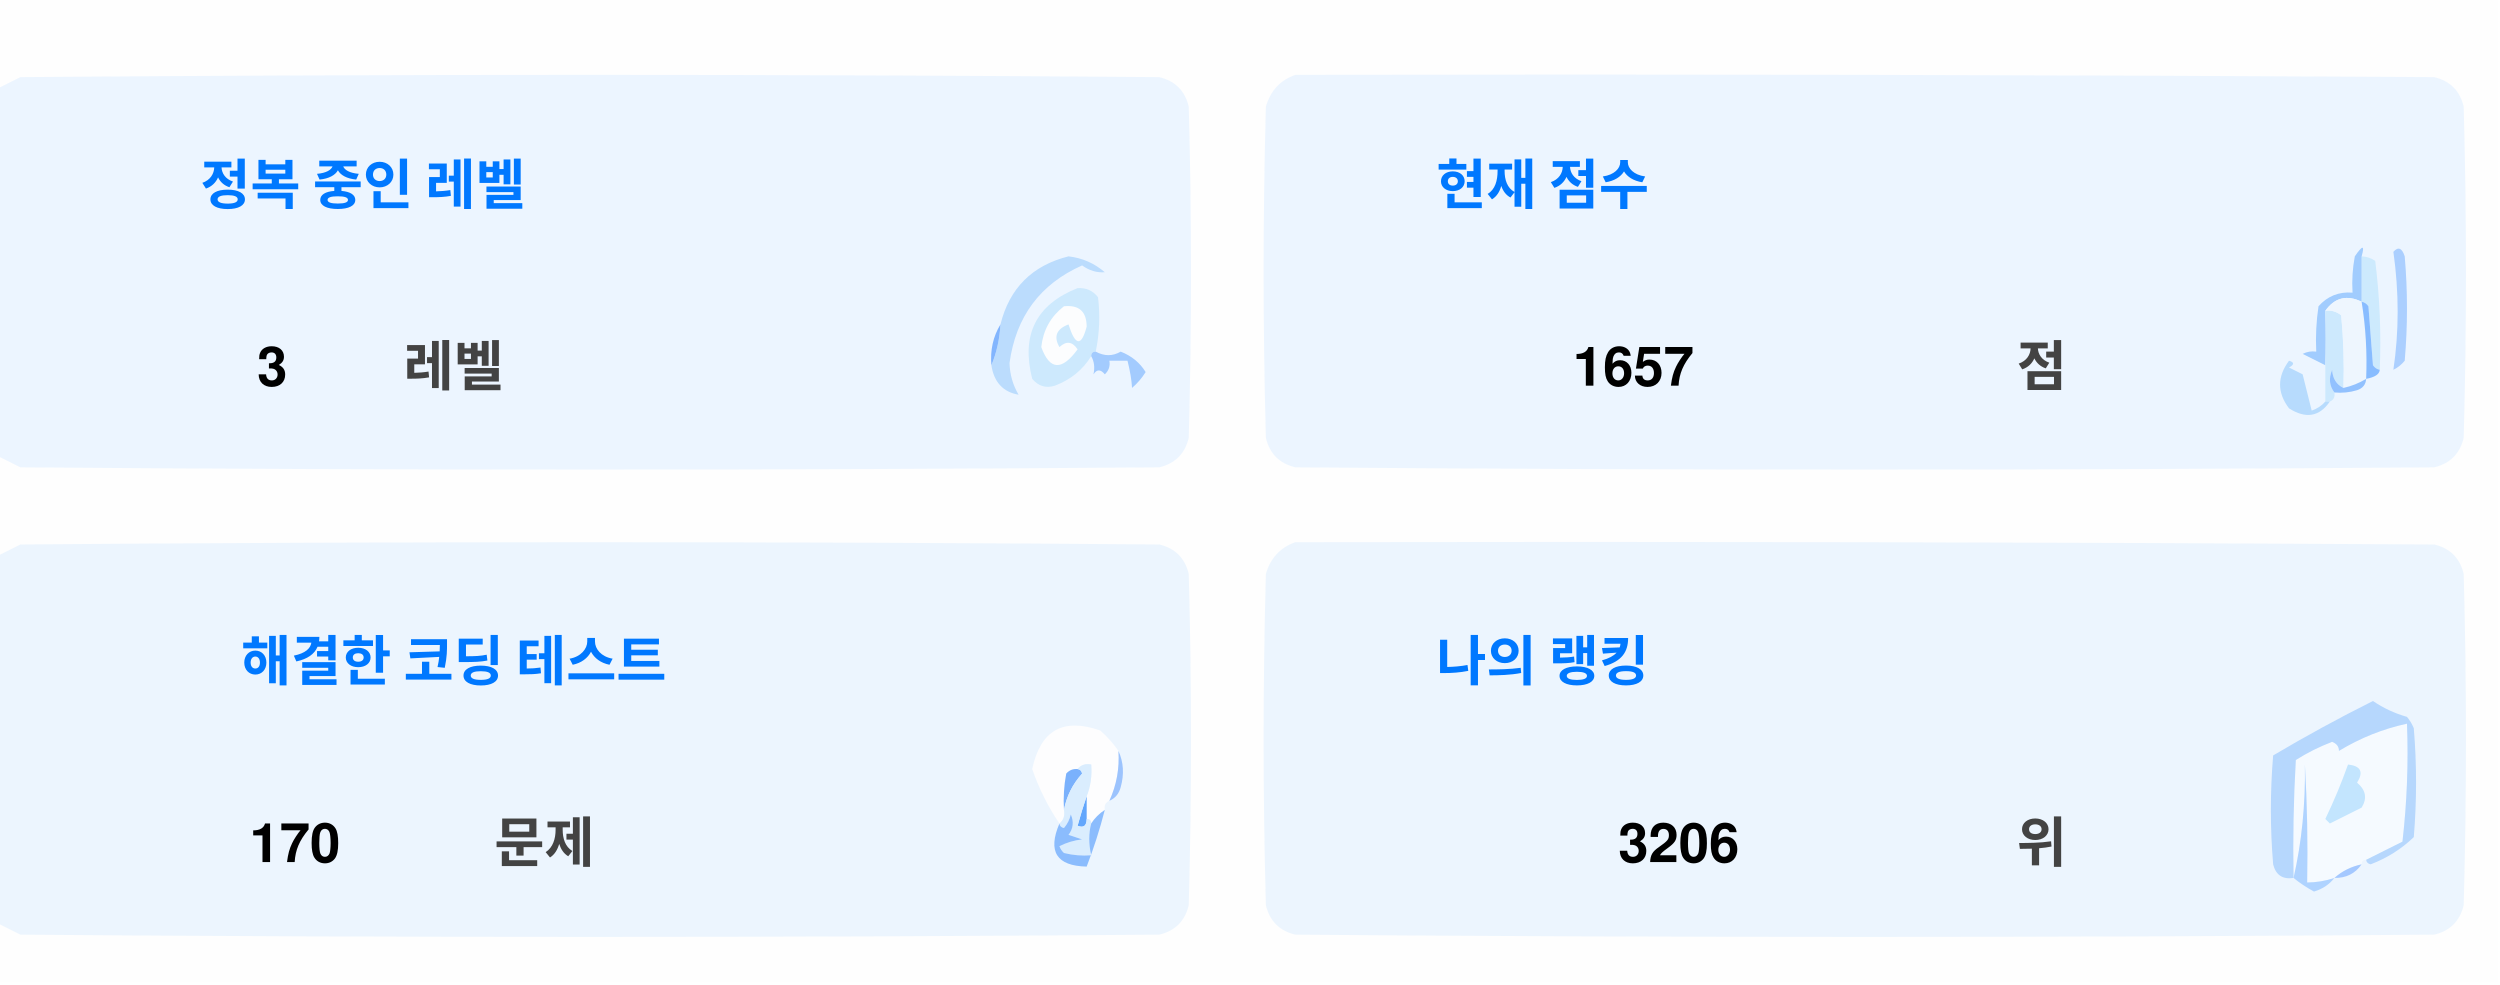
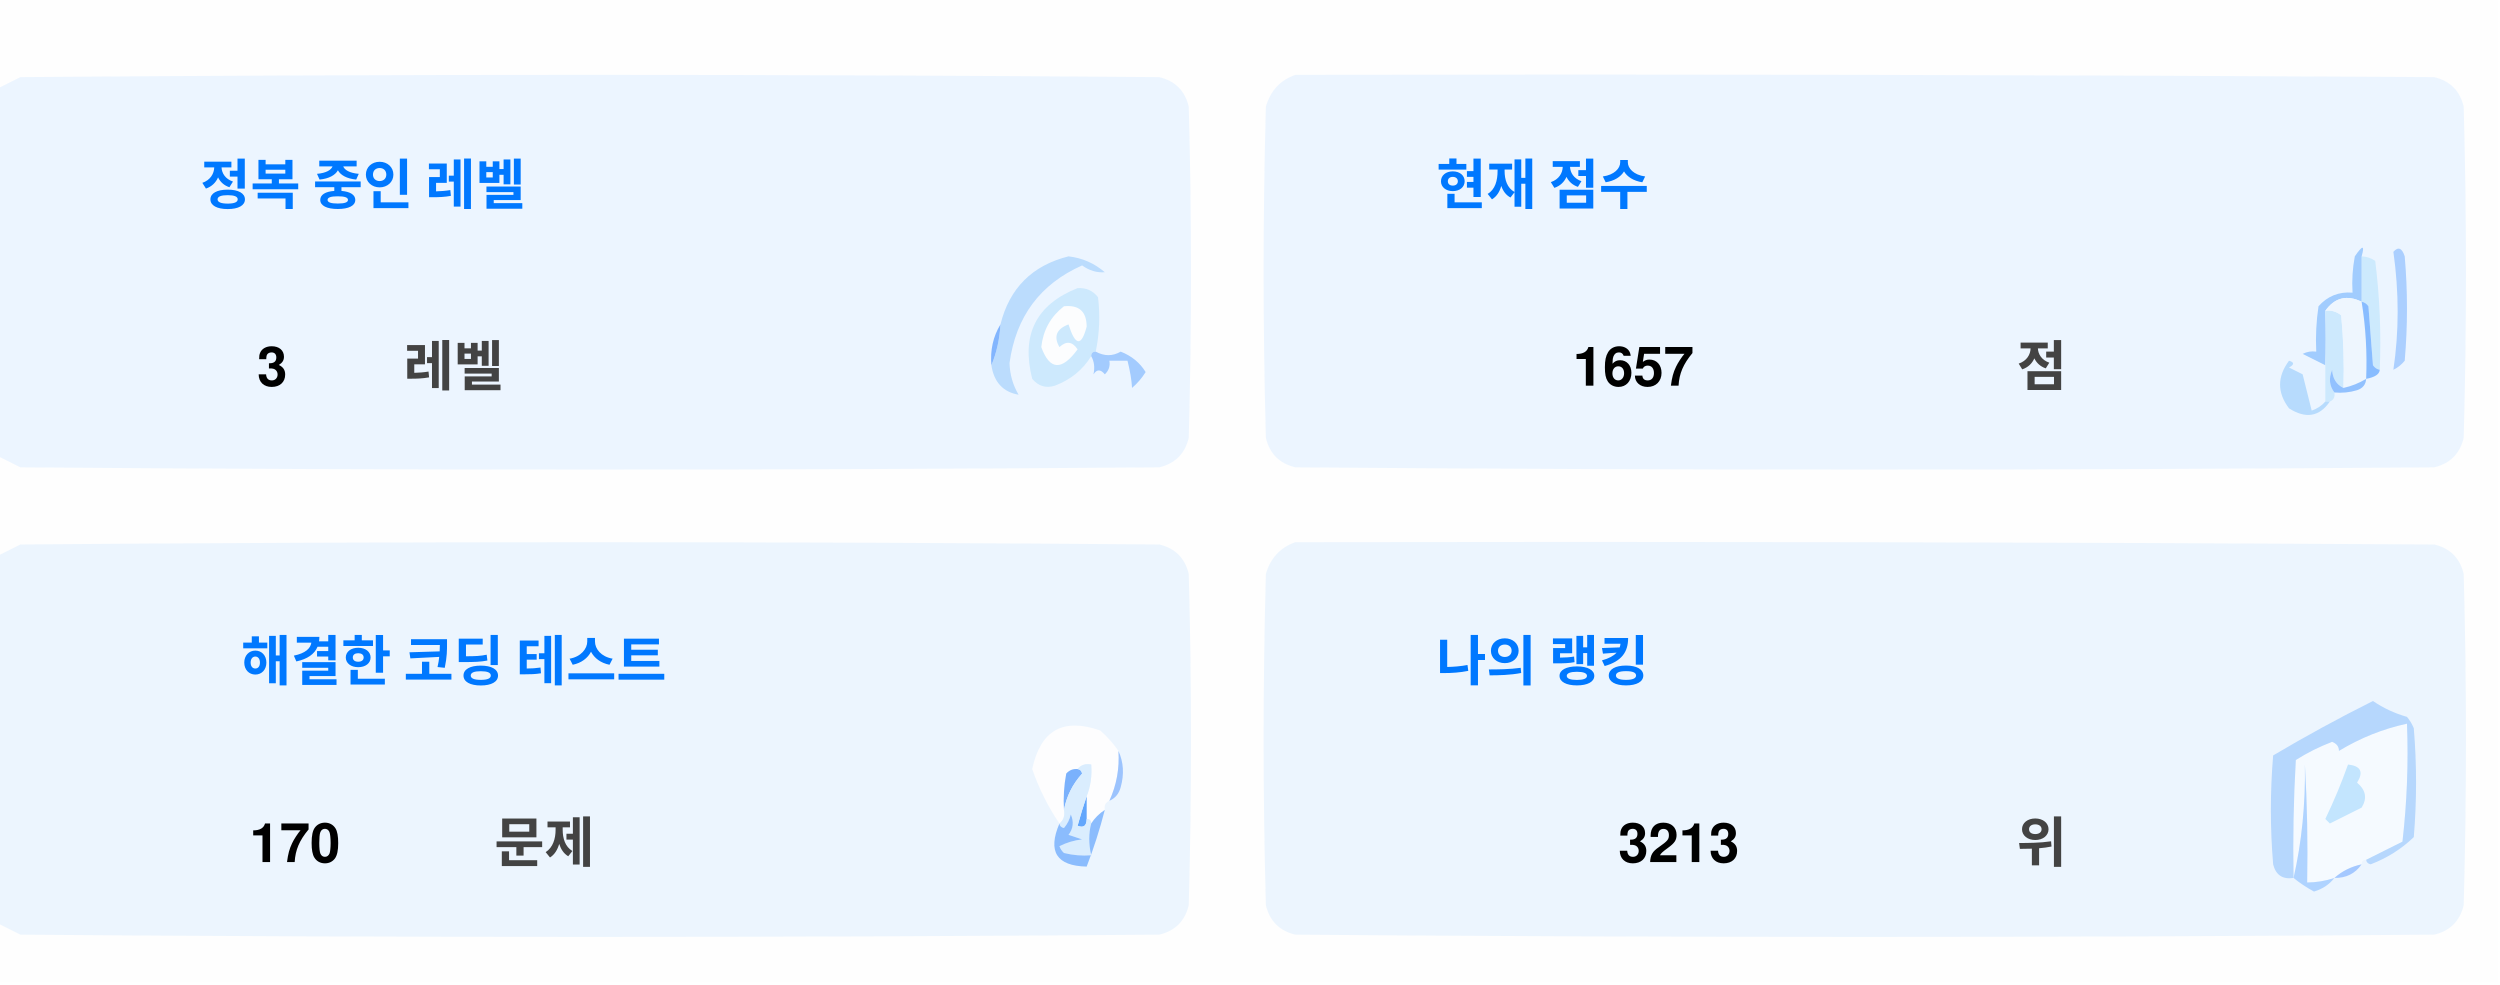
<svg xmlns="http://www.w3.org/2000/svg" version="1.1" width="551px" height="217px" style="shape-rendering:geometricPrecision; text-rendering:geometricPrecision; image-rendering:optimizeQuality; fill-rule:evenodd; clip-rule:evenodd">
  <style>.title {fill: #434343;font-size: 1rem;line-height: 1.5rem;font-weight: bold;font-family: -apple-system, BlinkMacSystemFont, Segoe UI, Helvetica, Arial, sans-serif, Apple Color Emoji, Segoe UI Emoji;}.desc {fill: #434343;font-size: 2.5rem;font-weight: bold;line-height: 1.5rem;font-family: -apple-system, BlinkMacSystemFont, Segoe UI, Helvetica, Arial, sans-serif, Apple Color Emoji, Segoe UI Emoji;}.desc-2 {fill: #434343;font-size: 1rem;font-weight: bold;line-height: 1.5rem;font-family: -apple-system, BlinkMacSystemFont, Segoe UI, Helvetica, Arial, sans-serif, Apple Color Emoji, Segoe UI Emoji;}.text, .desc {animation: twinkling 4s ease-in-out infinite;}@keyframes twinkling {40% { opacity: 1; }50% { opacity: 0.5; }60% { opacity: 1; }70% { opacity: 0.5; }80% { opacity: 1; }}</style>
  <g>
    <path style="opacity:1" fill="#fefefe" d="M -0.5,-0.5 C 183.167,-0.5 366.833,-0.5 550.5,-0.5C 550.5,71.833 550.5,144.167 550.5,216.5C 366.833,216.5 183.167,216.5 -0.5,216.5C -0.5,212.167 -0.5,207.833 -0.5,203.5C 1.14,204.32 2.807,205.153 4.5,206C 88.167,206.667 171.833,206.667 255.5,206C 259,205.167 261.167,203 262,199.5C 262.667,175.167 262.667,150.833 262,126.5C 261.167,123 259,120.833 255.5,120C 171.833,119.333 88.167,119.333 4.5,120C 2.807,120.847 1.14,121.68 -0.5,122.5C -0.5,115.167 -0.5,107.833 -0.5,100.5C 1.14,101.32 2.807,102.153 4.5,103C 88.167,103.667 171.833,103.667 255.5,103C 259,102.167 261.167,100 262,96.5C 262.667,72.167 262.667,47.833 262,23.5C 261.167,20 259,17.833 255.5,17C 171.833,16.333 88.167,16.333 4.5,17C 2.807,17.847 1.14,18.68 -0.5,19.5C -0.5,12.833 -0.5,6.167 -0.5,-0.5 Z" />
  </g>
  <g>
    <path style="opacity:1" fill="#ecf5ff" d="M -0.5,100.5 C -0.5,73.5 -0.5,46.5 -0.5,19.5C 1.14,18.68 2.807,17.847 4.5,17C 88.167,16.333 171.833,16.333 255.5,17C 259,17.833 261.167,20 262,23.5C 262.667,47.833 262.667,72.167 262,96.5C 261.167,100 259,102.167 255.5,103C 171.833,103.667 88.167,103.667 4.5,103C 2.807,102.153 1.14,101.32 -0.5,100.5 Z" />
  </g>
  <g>
    <path style="opacity:1" fill="#ecf5ff" d="M 285.5,16.5 C 369.167,16.333 452.834,16.5 536.5,17C 540,17.833 542.167,20 543,23.5C 543.667,47.833 543.667,72.167 543,96.5C 542.167,100 540,102.167 536.5,103C 452.833,103.667 369.167,103.667 285.5,103C 282,102.167 279.833,100 279,96.5C 278.333,72.167 278.333,47.833 279,23.5C 280.018,19.985 282.185,17.652 285.5,16.5 Z" />
  </g>
  <g>
    <path style="opacity:1" fill="#cdeafd" d="M 520.5,56.5 C 521.583,56.539 522.583,56.873 523.5,57.5C 524.498,65.472 524.831,73.472 524.5,81.5C 523.883,81.389 523.383,81.056 523,80.5C 522.667,76.167 522.333,71.833 522,67.5C 521.617,66.944 521.117,66.611 520.5,66.5C 520.5,63.167 520.5,59.833 520.5,56.5 Z" />
  </g>
  <g>
    <path style="opacity:1" fill="#abcfff" d="M 527.5,55.5 C 528.566,54.308 529.399,54.641 530,56.5C 530.667,64.167 530.667,71.833 530,79.5C 529.311,80.357 528.478,81.023 527.5,81.5C 528.758,73.08 528.758,64.414 527.5,55.5 Z" />
  </g>
  <g>
    <path style="opacity:1" fill="#bbdcfd" d="M 218.5,80.5 C 219.657,77.727 220.324,74.727 220.5,71.5C 222.49,63.51 227.49,58.51 235.5,56.5C 238.528,56.847 241.194,58.014 243.5,60C 241.744,60.141 240.078,59.641 238.5,58.5C 229.247,62.607 223.914,69.773 222.5,80C 222.565,82.526 223.232,84.859 224.5,87C 221.07,86.397 219.07,84.231 218.5,80.5 Z" />
  </g>
  <g>
    <path style="opacity:1" fill="#cde9fd" d="M 241.5,77.5 C 240.833,77.5 240.5,77.833 240.5,78.5C 238.628,81.529 235.961,83.695 232.5,85C 230.536,85.624 228.869,85.124 227.5,83.5C 225.021,73.791 228.354,67.124 237.5,63.5C 239.374,63.39 240.874,64.056 242,65.5C 242.497,69.524 242.331,73.524 241.5,77.5 Z" />
  </g>
  <g>
    <path style="opacity:1" fill="#fcfdfe" d="M 234.5,67.5 C 237.826,67.162 239.493,68.662 239.5,72C 238.334,76.434 237,76.267 235.5,71.5C 232.832,72.515 232.166,74.182 233.5,76.5C 235.017,75.089 236.351,75.256 237.5,77C 234.006,81.771 231.34,81.605 229.5,76.5C 229.904,72.771 231.571,69.771 234.5,67.5 Z" />
  </g>
  <g>
    <path style="opacity:1" fill="#a1ccfe" d="M 520.5,56.5 C 520.5,59.833 520.5,63.167 520.5,66.5C 517.238,64.922 514.572,65.589 512.5,68.5C 512.617,72.81 512.617,76.81 512.5,80.5C 510.86,79.68 509.193,78.847 507.5,78C 508.448,77.517 509.448,77.35 510.5,77.5C 510.335,74.15 510.502,70.817 511,67.5C 512.995,65.253 515.495,64.253 518.5,64.5C 518.336,61.813 518.503,59.146 519,56.5C 520.731,53.969 521.231,53.969 520.5,56.5 Z" />
  </g>
  <g>
    <path style="opacity:1" fill="#cde9fd" d="M 512.5,68.5 C 513.822,68.33 514.989,68.663 516,69.5C 516.499,74.823 516.666,80.156 516.5,85.5C 514.955,84.77 514.122,83.437 514,81.5C 513.22,83.387 513.387,85.054 514.5,86.5C 514.672,87.492 514.338,88.158 513.5,88.5C 513.167,88.5 512.833,88.5 512.5,88.5C 512.5,85.833 512.5,83.167 512.5,80.5C 512.617,76.81 512.617,72.81 512.5,68.5 Z" />
  </g>
  <g>
    <path style="opacity:1" fill="#eef6fe" d="M 520.5,66.5 C 521.407,72.106 521.74,77.773 521.5,83.5C 519.95,84.441 518.284,85.108 516.5,85.5C 516.666,80.156 516.499,74.823 516,69.5C 514.989,68.663 513.822,68.33 512.5,68.5C 514.572,65.589 517.238,64.922 520.5,66.5 Z" />
  </g>
  <g>
    <path style="opacity:1" fill="#88bcff" d="M 520.5,66.5 C 521.117,66.611 521.617,66.944 522,67.5C 522.333,71.833 522.667,76.167 523,80.5C 523.383,81.056 523.883,81.389 524.5,81.5C 524.445,82.469 523.445,83.136 521.5,83.5C 521.74,77.773 521.407,72.106 520.5,66.5 Z" />
  </g>
  <g>
    <path style="opacity:1" fill="#82b5fe" d="M 220.5,71.5 C 220.324,74.727 219.657,77.727 218.5,80.5C 218.215,77.171 218.882,74.171 220.5,71.5 Z" />
  </g>
  <g>
    <path style="opacity:1" fill="#a3cbfe" d="M 240.5,78.5 C 240.5,77.833 240.833,77.5 241.5,77.5C 243.391,78.536 245.224,78.536 247,77.5C 249.391,78.429 251.225,79.929 252.5,82C 251.681,83.319 250.681,84.486 249.5,85.5C 249.409,83.777 249.075,81.777 248.5,79.5C 247.167,79.5 245.833,79.5 244.5,79.5C 244.719,80.675 244.386,81.675 243.5,82.5C 242.575,81.359 241.741,81.359 241,82.5C 241.331,80.981 241.164,79.648 240.5,78.5 Z" />
  </g>
  <g>
    <path style="opacity:1" fill="#b7dbfd" d="M 512.5,88.5 C 512.833,88.5 513.167,88.5 513.5,88.5C 511.199,91.857 508.199,92.357 504.5,90C 501.872,86.535 501.872,83.035 504.5,79.5C 505.696,79.846 505.696,80.346 504.5,81C 505.5,81.5 506.5,82 507.5,82.5C 508.167,85.167 508.833,87.833 509.5,90.5C 510.739,90.058 511.739,89.391 512.5,88.5 Z" />
  </g>
  <g>
    <path style="opacity:1" fill="#92c1fe" d="M 516.5,85.5 C 518.284,85.108 519.95,84.441 521.5,83.5C 521.423,84.75 520.756,85.583 519.5,86C 517.866,86.493 516.199,86.66 514.5,86.5C 513.387,85.054 513.22,83.387 514,81.5C 514.122,83.437 514.955,84.77 516.5,85.5 Z" />
  </g>
  <g>
    <path style="opacity:1" fill="#ecf5fe" d="M -0.5,203.5 C -0.5,176.5 -0.5,149.5 -0.5,122.5C 1.14,121.68 2.807,120.847 4.5,120C 88.167,119.333 171.833,119.333 255.5,120C 259,120.833 261.167,123 262,126.5C 262.667,150.833 262.667,175.167 262,199.5C 261.167,203 259,205.167 255.5,206C 171.833,206.667 88.167,206.667 4.5,206C 2.807,205.153 1.14,204.32 -0.5,203.5 Z" />
  </g>
  <g>
    <path style="opacity:1" fill="#ecf5fe" d="M 285.5,119.5 C 369.167,119.333 452.834,119.5 536.5,120C 540,120.833 542.167,123 543,126.5C 543.667,150.833 543.667,175.167 543,199.5C 542.167,203 540,205.167 536.5,206C 452.833,206.667 369.167,206.667 285.5,206C 282,205.167 279.833,203 279,199.5C 278.333,175.167 278.333,150.833 279,126.5C 280.018,122.985 282.185,120.652 285.5,119.5 Z" />
  </g>
  <g>
    <path style="opacity:1" fill="#fdfdfe" d="M 246.5,165.5 C 246.758,169.367 246.092,173.034 244.5,176.5C 243.662,176.842 243.328,177.508 243.5,178.5C 242.272,179.306 241.272,180.306 240.5,181.5C 240.5,180.833 240.167,180.5 239.5,180.5C 239.5,178.833 239.5,177.167 239.5,175.5C 240.369,173.283 240.702,170.95 240.5,168.5C 239.209,168.263 238.209,168.596 237.5,169.5C 236.504,169.414 235.671,169.748 235,170.5C 234.503,173.146 234.336,175.813 234.5,178.5C 234.737,179.791 234.404,180.791 233.5,181.5C 230.986,177.806 228.986,173.806 227.5,169.5C 229.309,160.957 234.309,158.124 242.5,161C 244.07,162.397 245.404,163.897 246.5,165.5 Z" />
  </g>
  <g>
    <path style="opacity:1" fill="#f5faff" d="M 521.5,189.5 C 520.833,189.5 520.5,189.833 520.5,190.5C 518.181,190.992 516.181,191.992 514.5,193.5C 512.565,194.15 510.565,194.483 508.5,194.5C 508.666,185.827 508.5,177.16 508,168.5C 508.141,177.227 507.308,185.56 505.5,193.5C 505.334,184.827 505.5,176.16 506,167.5C 508.527,165.903 511.194,164.57 514,163.5C 515.011,163.892 515.511,164.559 515.5,165.5C 520.21,162.641 525.21,160.641 530.5,159.5C 530.831,168.192 530.498,176.859 529.5,185.5C 526.807,186.847 524.14,188.18 521.5,189.5 Z" />
  </g>
  <g>
    <path style="opacity:1" fill="#b6d7fd" d="M 521.5,189.5 C 524.14,188.18 526.807,186.847 529.5,185.5C 530.498,176.859 530.831,168.192 530.5,159.5C 525.21,160.641 520.21,162.641 515.5,165.5C 515.511,164.559 515.011,163.892 514,163.5C 511.194,164.57 508.527,165.903 506,167.5C 505.5,176.16 505.334,184.827 505.5,193.5C 503.089,193.863 501.589,192.863 501,190.5C 500.333,182.5 500.333,174.5 501,166.5C 508.173,162.246 515.507,158.246 523,154.5C 525.304,156.068 527.804,157.235 530.5,158C 531.126,158.75 531.626,159.584 532,160.5C 532.667,168.5 532.667,176.5 532,184.5C 529.292,187.111 526.125,189.111 522.5,190.5C 521.893,190.376 521.56,190.043 521.5,189.5 Z" />
  </g>
  <g>
    <path style="opacity:1" fill="#c3e5fe" d="M 517.5,168.5 C 520.317,168.801 520.984,170.134 519.5,172.5C 521.439,174.122 521.772,175.956 520.5,178C 518.167,179.167 515.833,180.333 513.5,181.5C 513.167,181.167 512.833,180.833 512.5,180.5C 514.414,176.515 516.081,172.515 517.5,168.5 Z" />
  </g>
  <g>
    <path style="opacity:1" fill="#7ab1fc" d="M 237.5,169.5 C 238.043,169.56 238.376,169.893 238.5,170.5C 236.395,172.836 235.062,175.503 234.5,178.5C 234.336,175.813 234.503,173.146 235,170.5C 235.671,169.748 236.504,169.414 237.5,169.5 Z" />
  </g>
  <g>
    <path style="opacity:1" fill="#afd3ff" d="M 514.5,193.5 C 513.378,194.947 511.878,195.947 510,196.5C 508.348,195.601 506.848,194.601 505.5,193.5C 507.308,185.56 508.141,177.227 508,168.5C 508.5,177.16 508.666,185.827 508.5,194.5C 510.565,194.483 512.565,194.15 514.5,193.5 Z" />
  </g>
  <g>
    <path style="opacity:1" fill="#9cc3fd" d="M 246.5,165.5 C 247.634,167.966 247.801,170.633 247,173.5C 246.623,174.942 245.79,175.942 244.5,176.5C 246.092,173.034 246.758,169.367 246.5,165.5 Z" />
  </g>
  <g>
    <path style="opacity:1" fill="#62a6fc" d="M 239.5,175.5 C 239.5,177.167 239.5,178.833 239.5,180.5C 239.483,182.028 238.816,182.528 237.5,182C 238.117,179.723 238.784,177.556 239.5,175.5 Z" />
  </g>
  <g>
    <path style="opacity:1" fill="#daedfe" d="M 237.5,169.5 C 238.209,168.596 239.209,168.263 240.5,168.5C 240.702,170.95 240.369,173.283 239.5,175.5C 238.784,177.556 238.117,179.723 237.5,182C 238.816,182.528 239.483,182.028 239.5,180.5C 240.167,180.5 240.5,180.833 240.5,181.5C 239.918,183.669 239.918,186.002 240.5,188.5C 238.473,188.662 236.473,188.495 234.5,188C 234.043,187.586 233.709,187.086 233.5,186.5C 235.078,185.702 236.744,185.202 238.5,185C 237.5,184.667 236.5,184.333 235.5,184C 236.554,182.612 236.72,181.112 236,179.5C 235.751,180.624 235.251,181.624 234.5,182.5C 233.893,182.376 233.56,182.043 233.5,181.5C 234.404,180.791 234.737,179.791 234.5,178.5C 235.062,175.503 236.395,172.836 238.5,170.5C 238.376,169.893 238.043,169.56 237.5,169.5 Z" />
  </g>
  <g>
    <path style="opacity:1" fill="#8bbcfd" d="M 243.5,178.5 C 242.395,182.803 241.062,186.969 239.5,191C 232.857,190.847 230.857,187.68 233.5,181.5C 233.56,182.043 233.893,182.376 234.5,182.5C 235.251,181.624 235.751,180.624 236,179.5C 236.72,181.112 236.554,182.612 235.5,184C 236.5,184.333 237.5,184.667 238.5,185C 236.744,185.202 235.078,185.702 233.5,186.5C 233.709,187.086 234.043,187.586 234.5,188C 236.473,188.495 238.473,188.662 240.5,188.5C 239.918,186.002 239.918,183.669 240.5,181.5C 241.272,180.306 242.272,179.306 243.5,178.5 Z" />
  </g>
  <g>
    <path style="opacity:1" fill="#a4c8ff" d="M 520.5,190.5 C 519.089,192.539 517.089,193.539 514.5,193.5C 516.181,191.992 518.181,190.992 520.5,190.5 Z" />
  </g>
  <text text-anchor="middle" x="80" y="45" class="title" style="fill:#0078ff;" stroke="#none" stroke-width="1">정복 중인 레벨</text>
  <text text-anchor="middle" x="60" y="85" class="desc" style="fill:#000000;" stroke="#none" stroke-width="1">3</text>
  <text text-anchor="middle" x="100" y="85" class="desc-2" style="fill:#434343;" stroke="#none" stroke-width="1">레벨</text>
  <text text-anchor="middle" x="340" y="45" class="title" style="fill:#0078ff;" stroke="#none" stroke-width="1">현재 점수</text>
  <text text-anchor="middle" x="360" y="85" class="desc" style="fill:#000000;" stroke="#none" stroke-width="1">1657</text>
  <text text-anchor="middle" x="450" y="85" class="desc-2" style="fill:#434343;" stroke="#none" stroke-width="1">점</text>
  <text text-anchor="middle" x="100" y="150" class="title" style="fill:#0078ff;" stroke="#none" stroke-width="1">해결한 코딩 테스트</text>
  <text text-anchor="middle" x="65" y="190" class="desc" style="fill:#000000;" stroke="#none" stroke-width="1">170</text>
  <text text-anchor="middle" x="120" y="190" class="desc-2" style="fill:#434343;" stroke="#none" stroke-width="1">문제</text>
  <text text-anchor="middle" x="340" y="150" class="title" style="fill:#0078ff;" stroke="#none" stroke-width="1">나의 랭킹</text>
-   <text text-anchor="middle" x="370" y="190" class="desc" style="fill:#000000;" stroke="#none" stroke-width="1">3206</text>
+   <text text-anchor="middle" x="370" y="190" class="desc" style="fill:#000000;" stroke="#none" stroke-width="1">3213</text>
  <text text-anchor="middle" x="450" y="190" class="desc-2" style="fill:#434343;" stroke="#none" stroke-width="1">위</text>
</svg>
